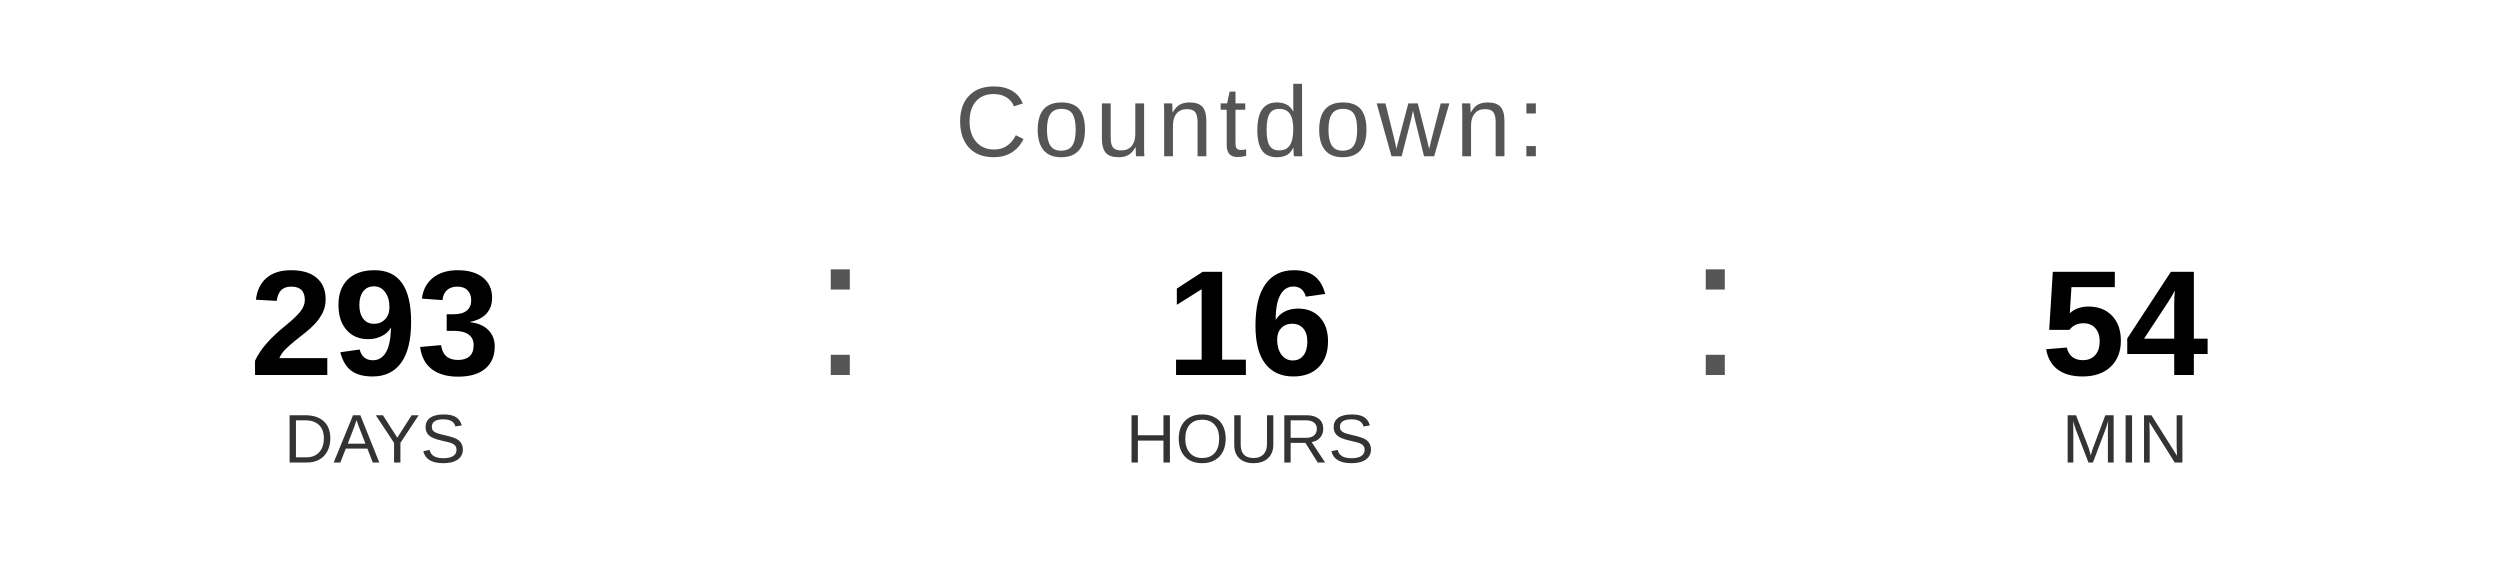
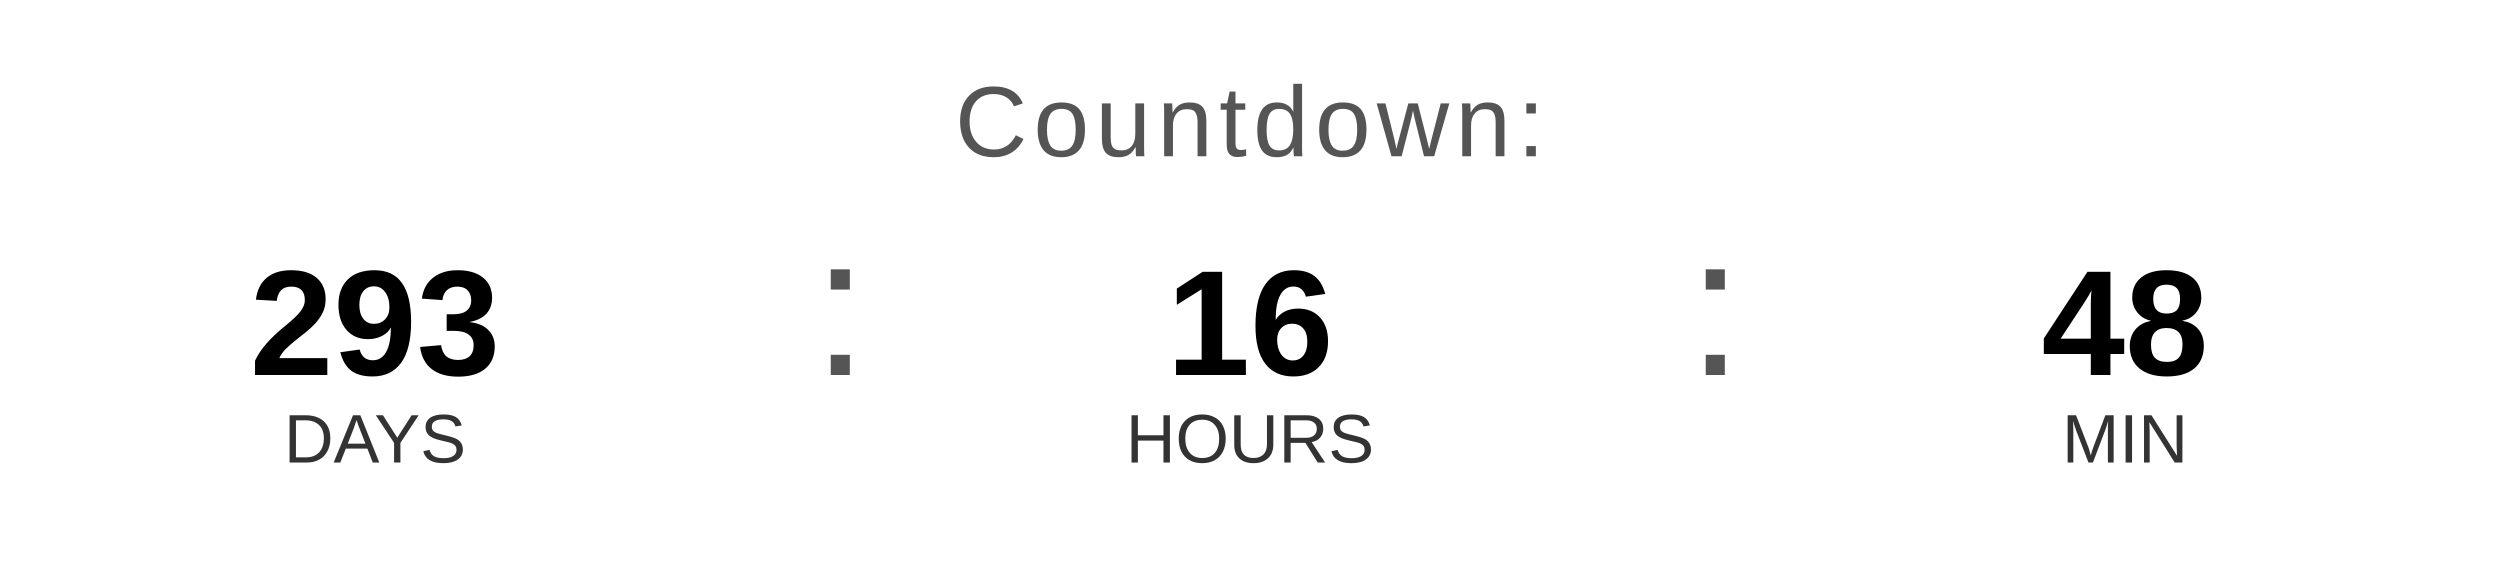
<svg xmlns="http://www.w3.org/2000/svg" width="400" height="90" viewBox="0 0 400 90">
  <text x="200" y="25" font-family="Arial, Helvetica, sans-serif" font-size="16" fill="#555555" text-anchor="middle" letter-spacing="1">
    Countdown:
  </text>
  <text x="60" y="60" font-family="Arial, Helvetica, sans-serif" font-size="24" font-weight="bold" fill="#000000" text-anchor="middle">293</text>
  <text x="60" y="74" font-family="Arial, Helvetica, sans-serif" font-size="11" fill="#333333" text-anchor="middle">DAYS</text>
  <text x="130" y="60" font-family="Arial, sans-serif" font-size="32" fill="#555555">:</text>
  <text x="200" y="60" font-family="Arial, Helvetica, sans-serif" font-size="24" font-weight="bold" fill="#000000" text-anchor="middle">16</text>
  <text x="200" y="74" font-family="Arial, Helvetica, sans-serif" font-size="11" fill="#333333" text-anchor="middle">HOURS</text>
  <text x="270" y="60" font-family="Arial, sans-serif" font-size="32" fill="#555555">:</text>
-   <text x="340" y="60" font-family="Arial, Helvetica, sans-serif" font-size="24" font-weight="bold" fill="#000000" text-anchor="middle">54</text>
+   <text x="340" y="60" font-family="Arial, Helvetica, sans-serif" font-size="24" font-weight="bold" fill="#000000" text-anchor="middle">48</text>
  <text x="340" y="74" font-family="Arial, Helvetica, sans-serif" font-size="11" fill="#333333" text-anchor="middle">MIN</text>
</svg>
